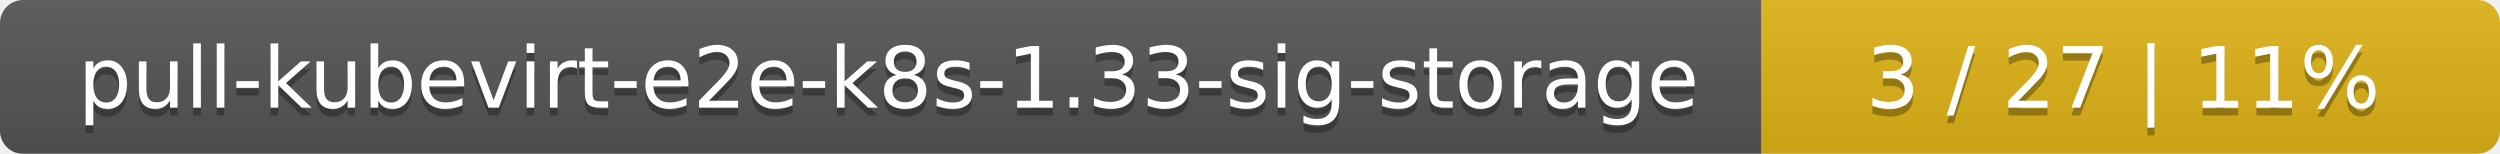
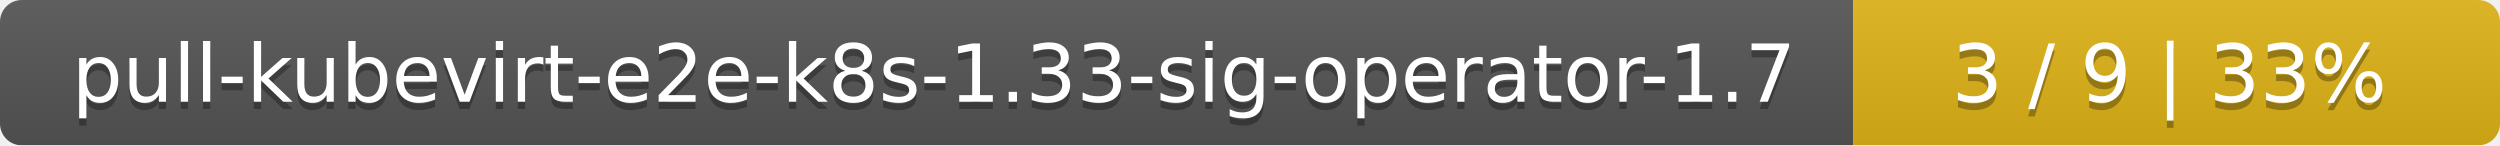
- <svg xmlns="http://www.w3.org/2000/svg" width="325" height="20">
+ <svg xmlns="http://www.w3.org/2000/svg" width="344" height="20">
  <linearGradient id="smooth" x2="0" y2="100%">
    <stop offset="0" stop-color="#bbb" stop-opacity=".1" />
    <stop offset="1" stop-opacity=".1" />
  </linearGradient>
  <mask id="round">
-     <rect width="325" height="20" rx="3" fill="#fff" />
+     <rect width="344" height="20" rx="3" fill="#fff" />
  </mask>
  <g mask="url(#round)">
-     <rect width="229" height="20" fill="#555" />
-     <rect x="229" width="96" height="20" fill="#dfb317" />
-     <rect width="325" height="20" fill="url(#smooth)" />
+     <rect width="255" height="20" fill="#555" />
+     <rect x="255" width="89" height="20" fill="#dfb317" />
+     <rect width="344" height="20" fill="url(#smooth)" />
  </g>
  <g fill="#fff" text-anchor="middle" font-family="DejaVu Sans,Verdana,Geneva,sans-serif" font-size="11">
-     <text x="115.5" y="15" fill="#010101" fill-opacity=".3">pull-kubevirt-e2e-k8s-1.33-sig-storage</text>
-     <text x="115.5" y="14">pull-kubevirt-e2e-k8s-1.33-sig-storage</text>
-     <text x="276" y="15" fill="#010101" fill-opacity=".3">3 / 27    |    11%</text>
-     <text x="276" y="14">3 / 27    |    11%</text>
+     <text x="128.5" y="15" fill="#010101" fill-opacity=".3">pull-kubevirt-e2e-k8s-1.33-sig-operator-1.7</text>
+     <text x="128.5" y="14">pull-kubevirt-e2e-k8s-1.33-sig-operator-1.7</text>
+     <text x="298.5" y="15" fill="#010101" fill-opacity=".3">3 / 9    |    33%</text>
+     <text x="298.5" y="14">3 / 9    |    33%</text>
  </g>
</svg>
